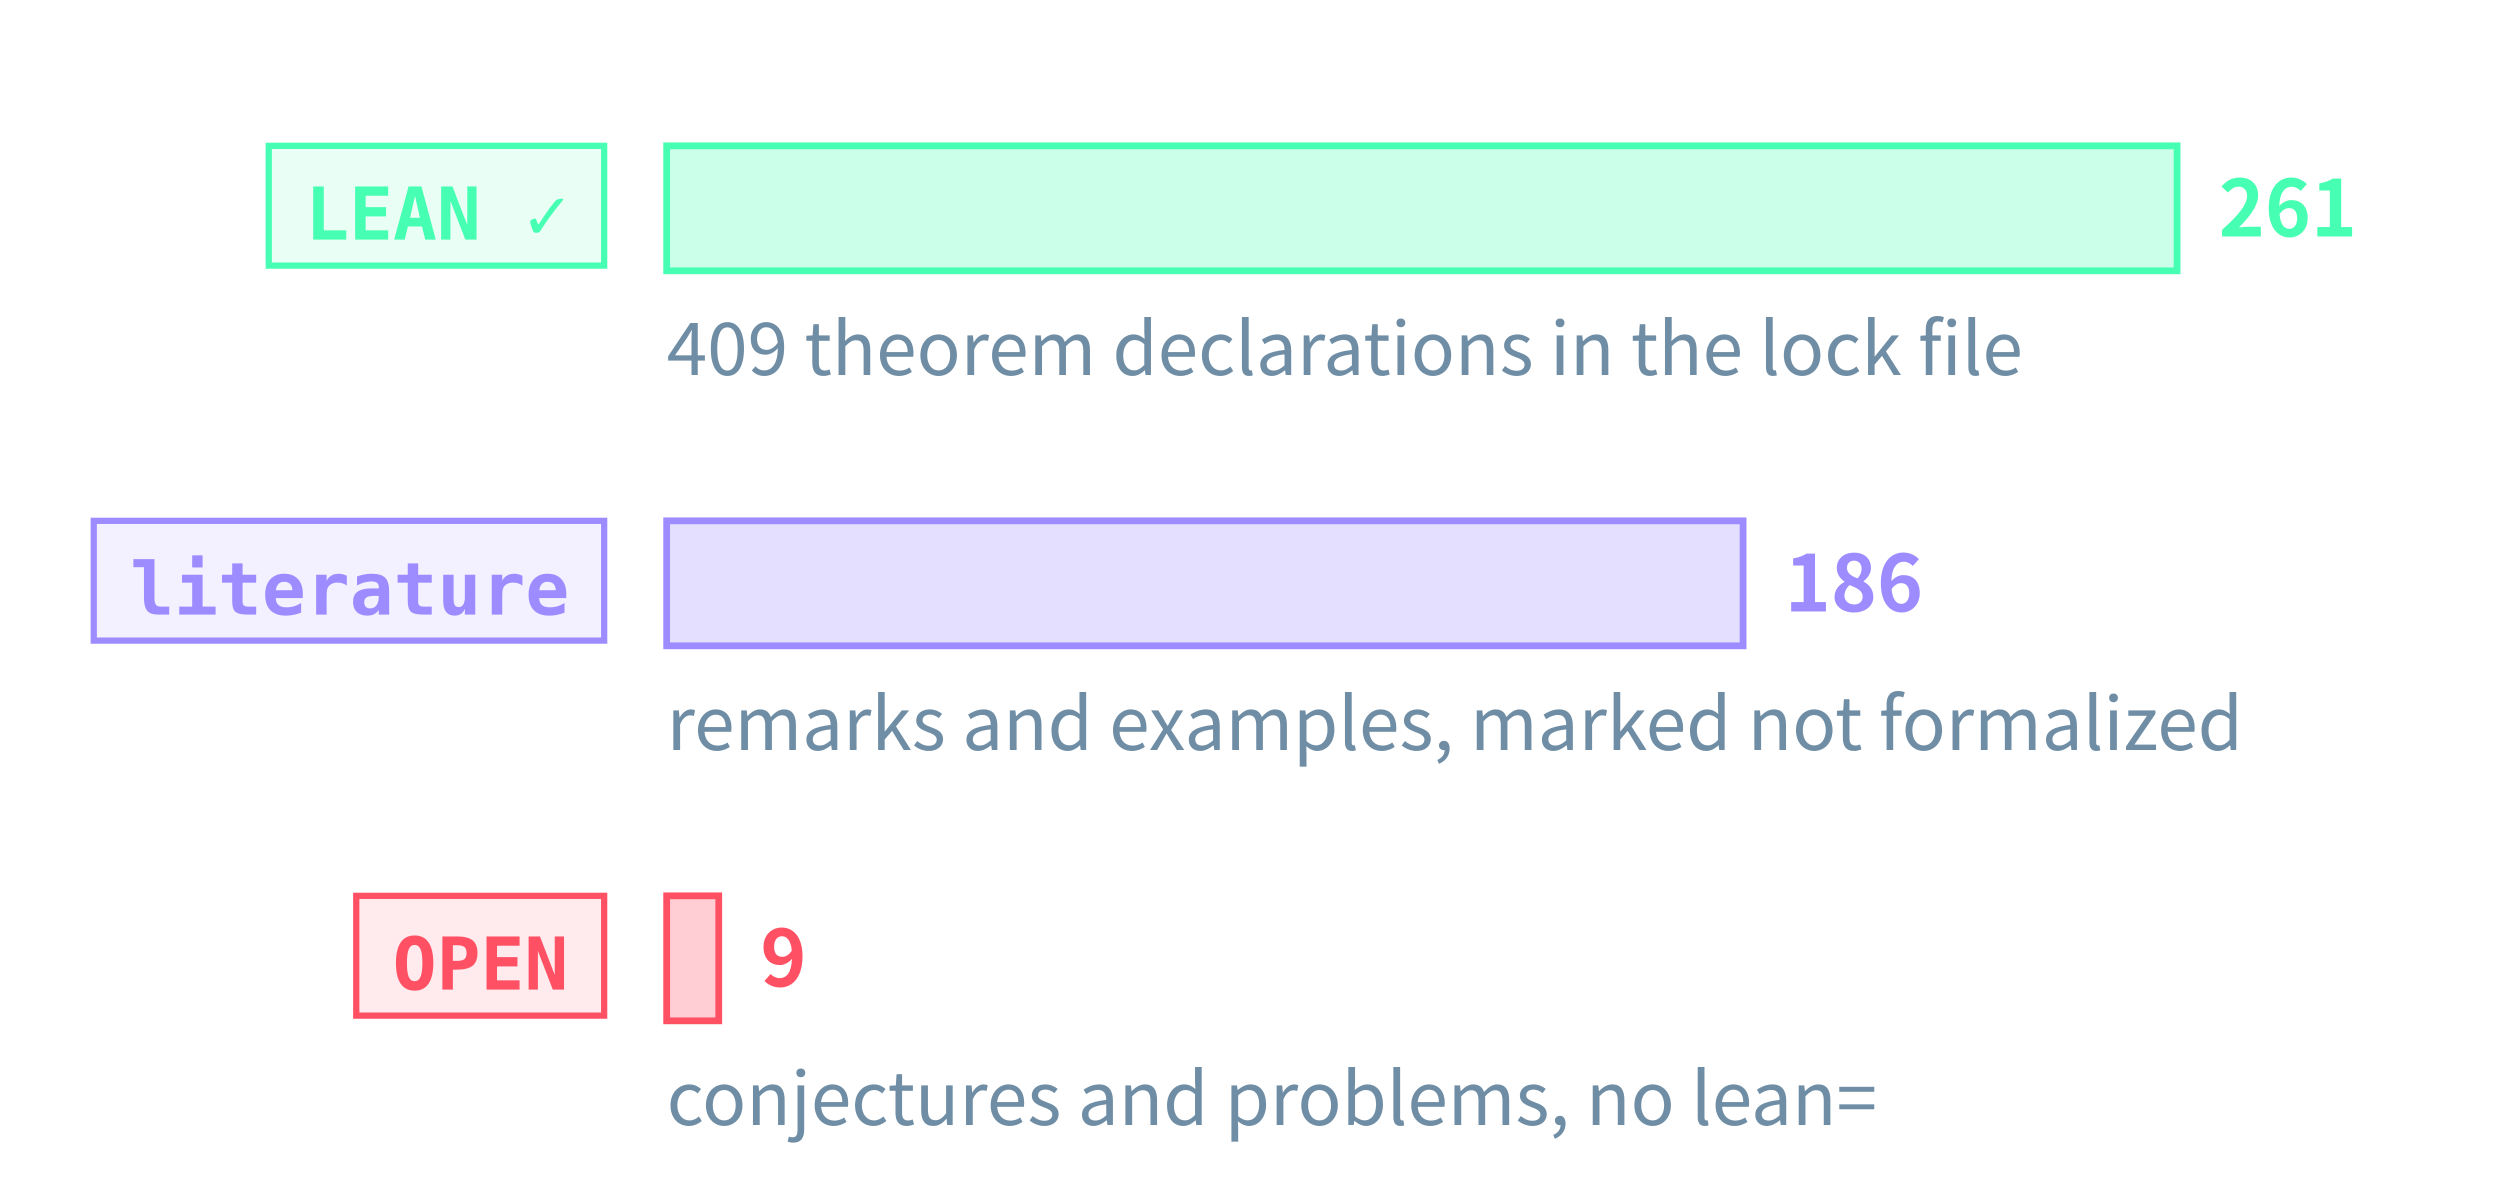
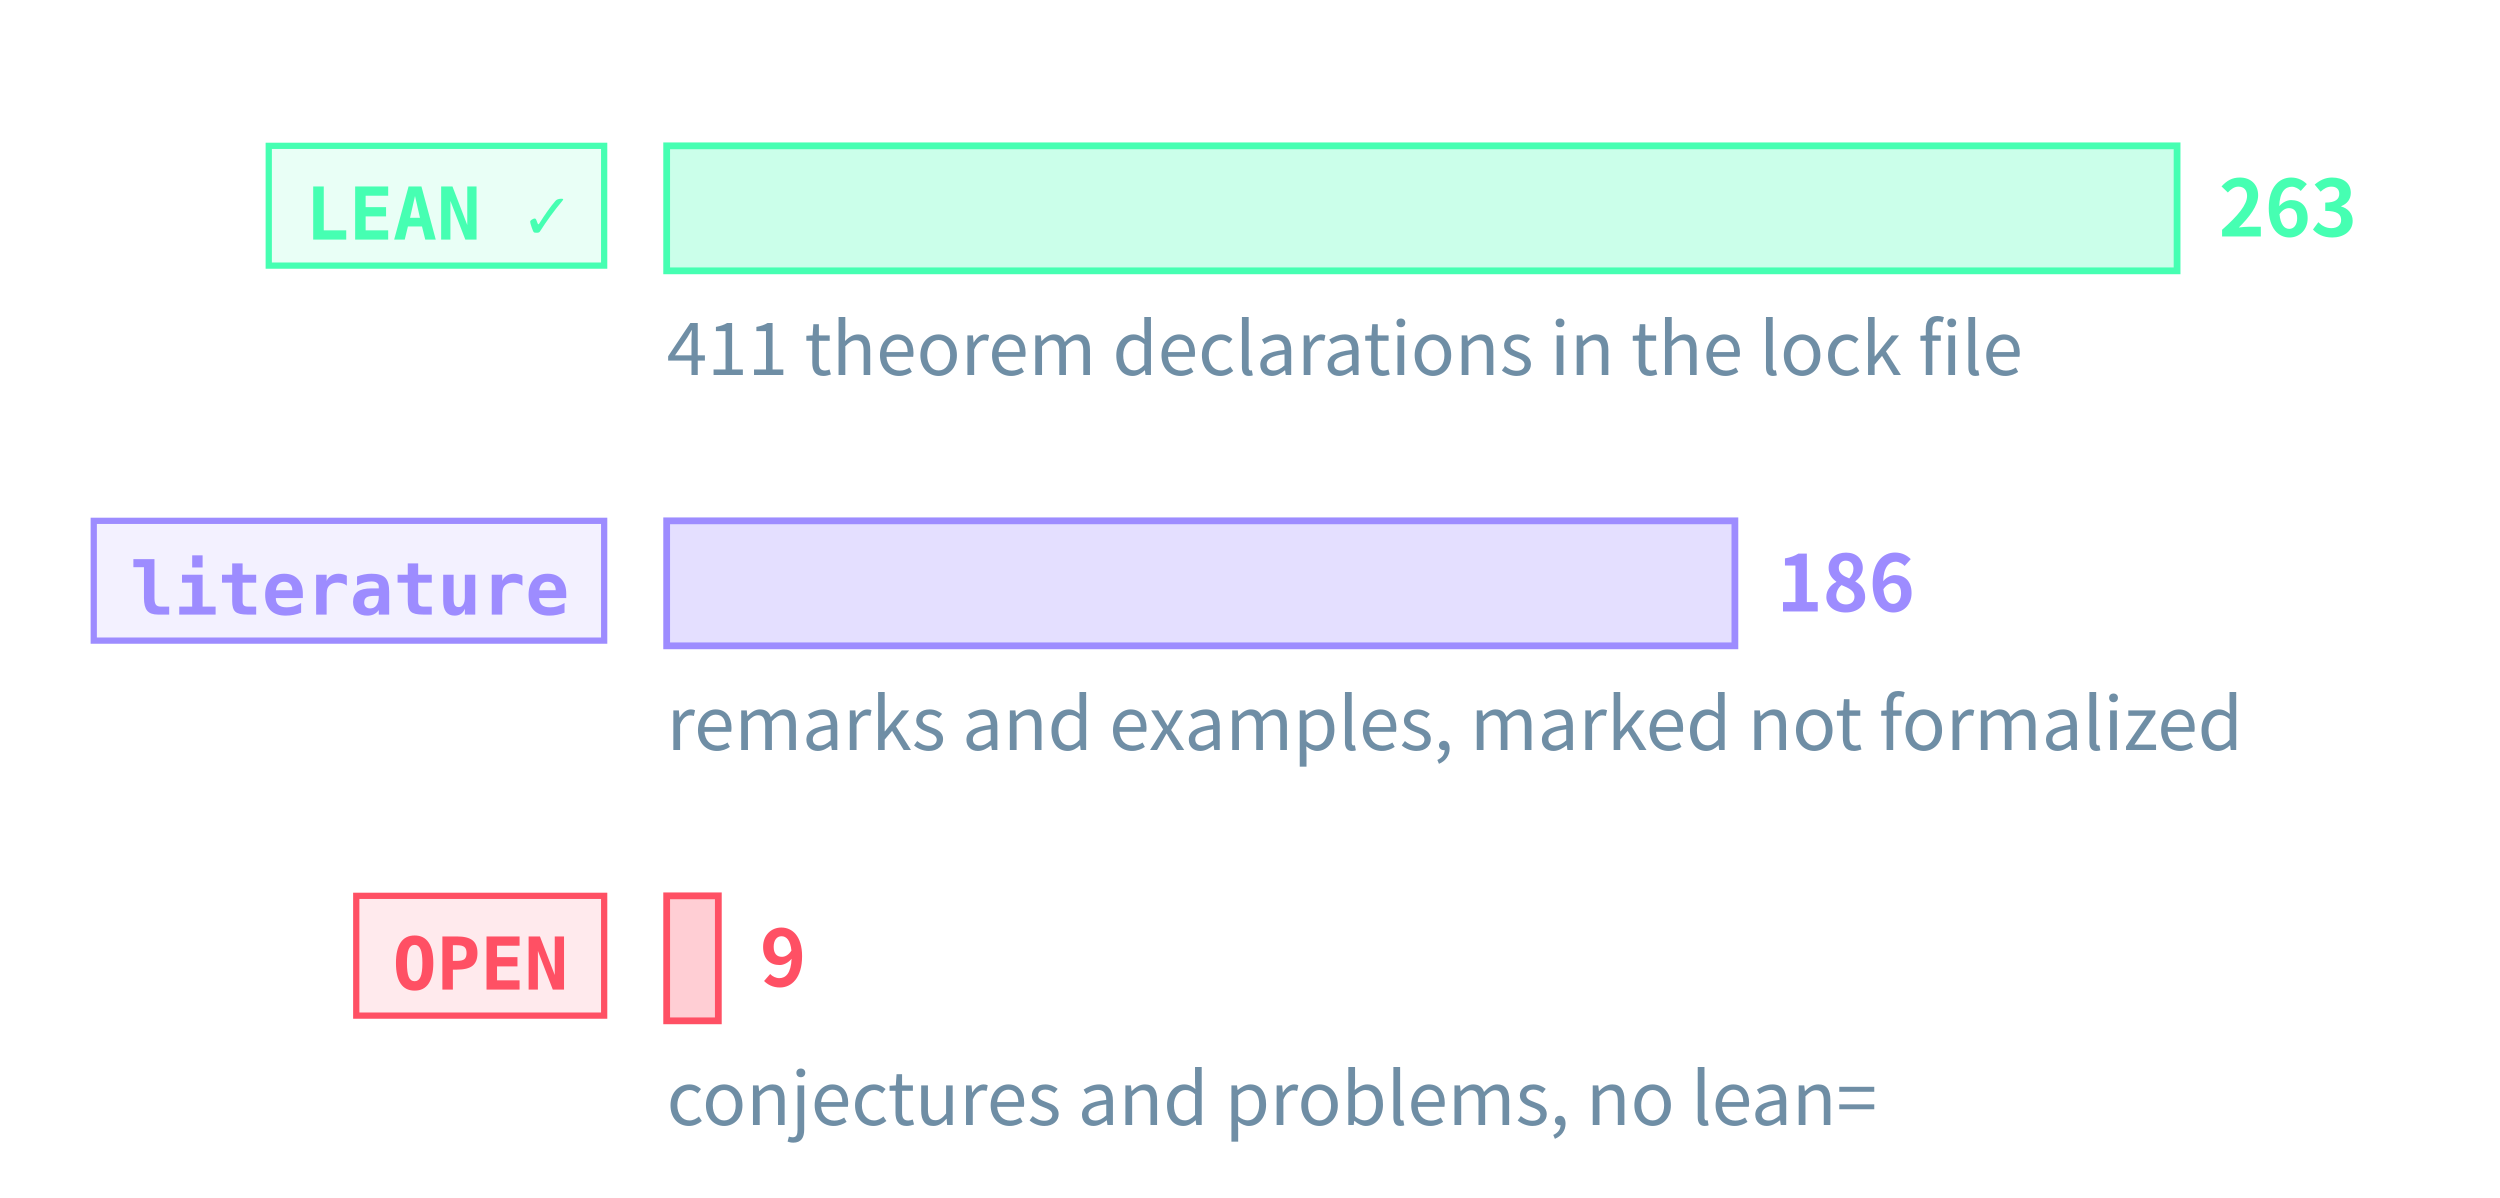
<svg xmlns="http://www.w3.org/2000/svg" class="tr-fig" data-tr-fig="prelude-three-tiers" data-lang="en" viewBox="0 0 480 230" width="480" height="230" font-family="'Noto Sans SC', 'Noto Sans CJK SC', 'Source Sans 3', 'PingFang SC', 'Microsoft YaHei', system-ui, sans-serif" role="img" aria-label="Three bars, each with a tag. The top bar is green, tagged LEAN ✓: the theorems, lemmas, propositions and corollaries with a Lean reference, the longest. The middle bar is violet, tagged “literature”: the remarks and examples marked as literature results. The bottom bar is red, tagged OPEN: the open conjectures and problems, very short. Each bar ends in its count; under the green bar a note gives the number of theorem declarations in the lock file.">
  <style>.ts-ink{stroke:#d4efff}.tf-ink{fill:#d4efff}.ts-dim{stroke:#6f8ea5}.tf-dim{fill:#6f8ea5}.ts-faint{stroke:#34506a}.tf-faint{fill:#34506a}.ts-edge{stroke:#143049}.tf-edge{fill:#143049}.ts-hot{stroke:#1f5d7c}.tf-hot{fill:#1f5d7c}.ts-bg{stroke:#03060c}.tf-bg{fill:#03060c}.ts-panel{stroke:#07101b}.tf-panel{fill:#07101b}.ts-sheet{stroke:#050c16}.tf-sheet{fill:#050c16}.ts-cyan{stroke:#19f0ff}.tf-cyan{fill:#19f0ff}.ts-magenta{stroke:#ff2fd0}.tf-magenta{fill:#ff2fd0}.ts-amber{stroke:#ffc83d}.tf-amber{fill:#ffc83d}.ts-violet{stroke:#9d8cff}.tf-violet{fill:#9d8cff}.ts-ok{stroke:#46ffb2}.tf-ok{fill:#46ffb2}.ts-warn{stroke:#ff5064}.tf-warn{fill:#ff5064}.ts-blue{stroke:#2a7bff}.tf-blue{fill:#2a7bff}.ts-orange{stroke:#ff8a3c}.tf-orange{fill:#ff8a3c}.ts-sigma{stroke:#cfe3ff}.tf-sigma{fill:#cfe3ff}</style>
  <rect x="51.6" y="28" width="64.4" height="23" class="ts-ok tf-ok" stroke-width="1.2" fill-opacity="0.12" />
  <text class="tf-ok tr-fig-mono" x="58.6" y="46" font-size="14" font-family="'JetBrains Mono', 'DejaVu Sans Mono', ui-monospace, Menlo, Consolas, monospace" font-weight="600">LEAN ✓</text>
  <rect x="128" y="28" width="290" height="24" class="ts-ok tf-ok" stroke-width="1.3" fill-opacity="0.28" />
-   <text class="tf-ok" x="426" y="45.4" font-size="15" font-weight="600">261</text>
+   <text class="tf-ok" x="426" y="45.4" font-size="15" font-weight="600">263</text>
  <rect x="18" y="100" width="98" height="23" class="ts-violet tf-violet" stroke-width="1.2" fill-opacity="0.12" />
  <text class="tf-violet tr-fig-mono" x="25" y="118" font-size="14" font-family="'JetBrains Mono', 'DejaVu Sans Mono', ui-monospace, Menlo, Consolas, monospace" font-weight="600">literature</text>
-   <rect x="128" y="100" width="206.67" height="24" class="ts-violet tf-violet" stroke-width="1.3" fill-opacity="0.28" />
-   <text class="tf-violet" x="342.67" y="117.4" font-size="15" font-weight="600">186</text>
+   <rect x="128" y="100" width="205.1" height="24" class="ts-violet tf-violet" stroke-width="1.3" fill-opacity="0.28" />
+   <text class="tf-violet" x="341.1" y="117.4" font-size="15" font-weight="600">186</text>
  <rect x="68.4" y="172" width="47.6" height="23" class="ts-warn tf-warn" stroke-width="1.2" fill-opacity="0.12" />
  <text class="tf-warn tr-fig-mono" x="75.4" y="190" font-size="14" font-family="'JetBrains Mono', 'DejaVu Sans Mono', ui-monospace, Menlo, Consolas, monospace" font-weight="600">OPEN</text>
-   <rect x="128" y="172" width="10" height="24" class="ts-warn tf-warn" stroke-width="1.3" fill-opacity="0.28" />
-   <text class="tf-warn" x="146" y="189.4" font-size="15" font-weight="600">9</text>
-   <text class="tf-dim" x="128" y="72" font-size="14">409 theorem declarations in the lock file</text>
+   <rect x="128" y="172" width="9.92" height="24" class="ts-warn tf-warn" stroke-width="1.3" fill-opacity="0.28" />
+   <text class="tf-warn" x="145.92" y="189.4" font-size="15" font-weight="600">9</text>
+   <text class="tf-dim" x="128" y="72" font-size="14">411 theorem declarations in the lock file</text>
  <text class="tf-dim" x="128" y="144" font-size="14">remarks and examples, marked not formalized</text>
  <text class="tf-dim" x="128" y="216" font-size="14">conjectures and problems, no lean=</text>
</svg>
